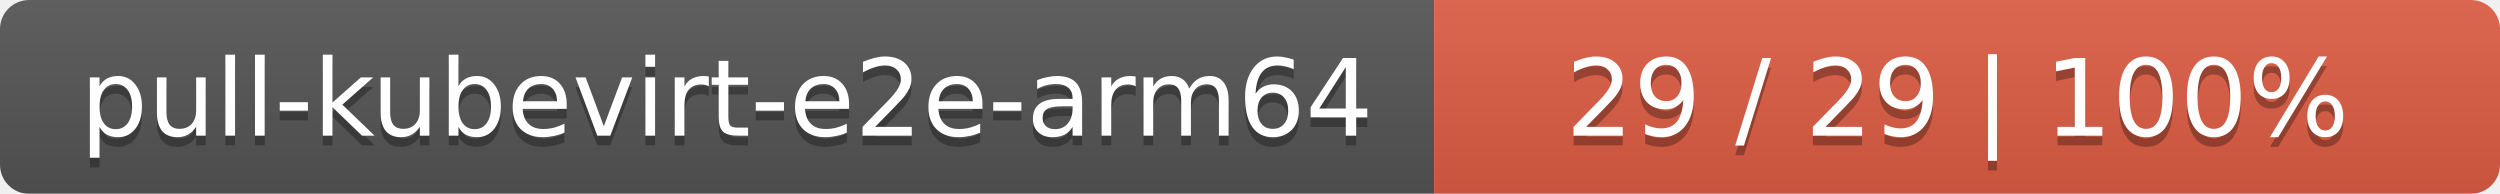
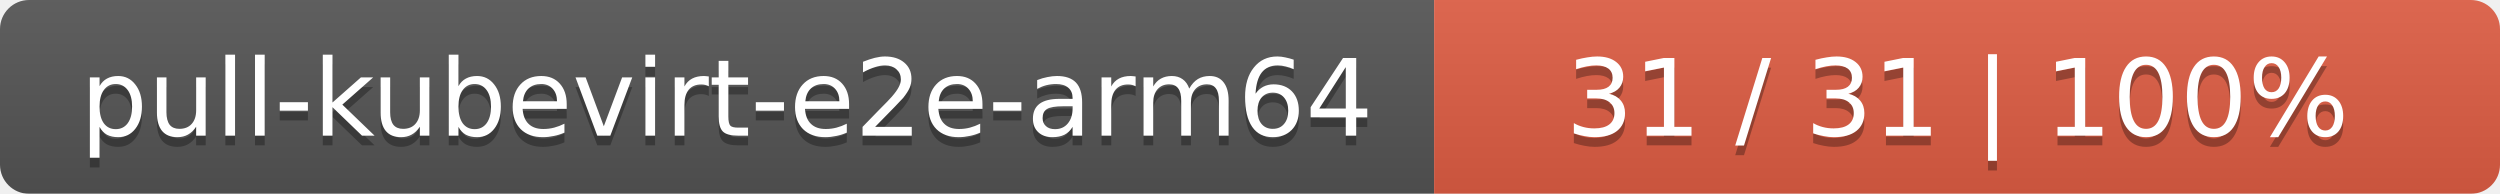
<svg xmlns="http://www.w3.org/2000/svg" width="258" height="20">
  <linearGradient id="smooth" x2="0" y2="100%">
    <stop offset="0" stop-color="#bbb" stop-opacity=".1" />
    <stop offset="1" stop-opacity=".1" />
  </linearGradient>
  <mask id="round">
    <rect width="258" height="20" rx="3" fill="#fff" />
  </mask>
  <g mask="url(#round)">
    <rect width="148" height="20" fill="#555" />
    <rect x="148" width="110" height="20" fill="#e05d44" />
    <rect width="258" height="20" fill="url(#smooth)" />
  </g>
  <g fill="#fff" text-anchor="middle" font-family="DejaVu Sans,Verdana,Geneva,sans-serif" font-size="11">
    <text x="75" y="15" fill="#010101" fill-opacity=".3">pull-kubevirt-e2e-arm64</text>
    <text x="75" y="14">pull-kubevirt-e2e-arm64</text>
-     <text x="202" y="15" fill="#010101" fill-opacity=".3">29 / 29    |    100%</text>
-     <text x="202" y="14">29 / 29    |    100%</text>
+     <text x="202" y="15" fill="#010101" fill-opacity=".3">31 / 31    |    100%</text>
+     <text x="202" y="14">31 / 31    |    100%</text>
  </g>
</svg>
